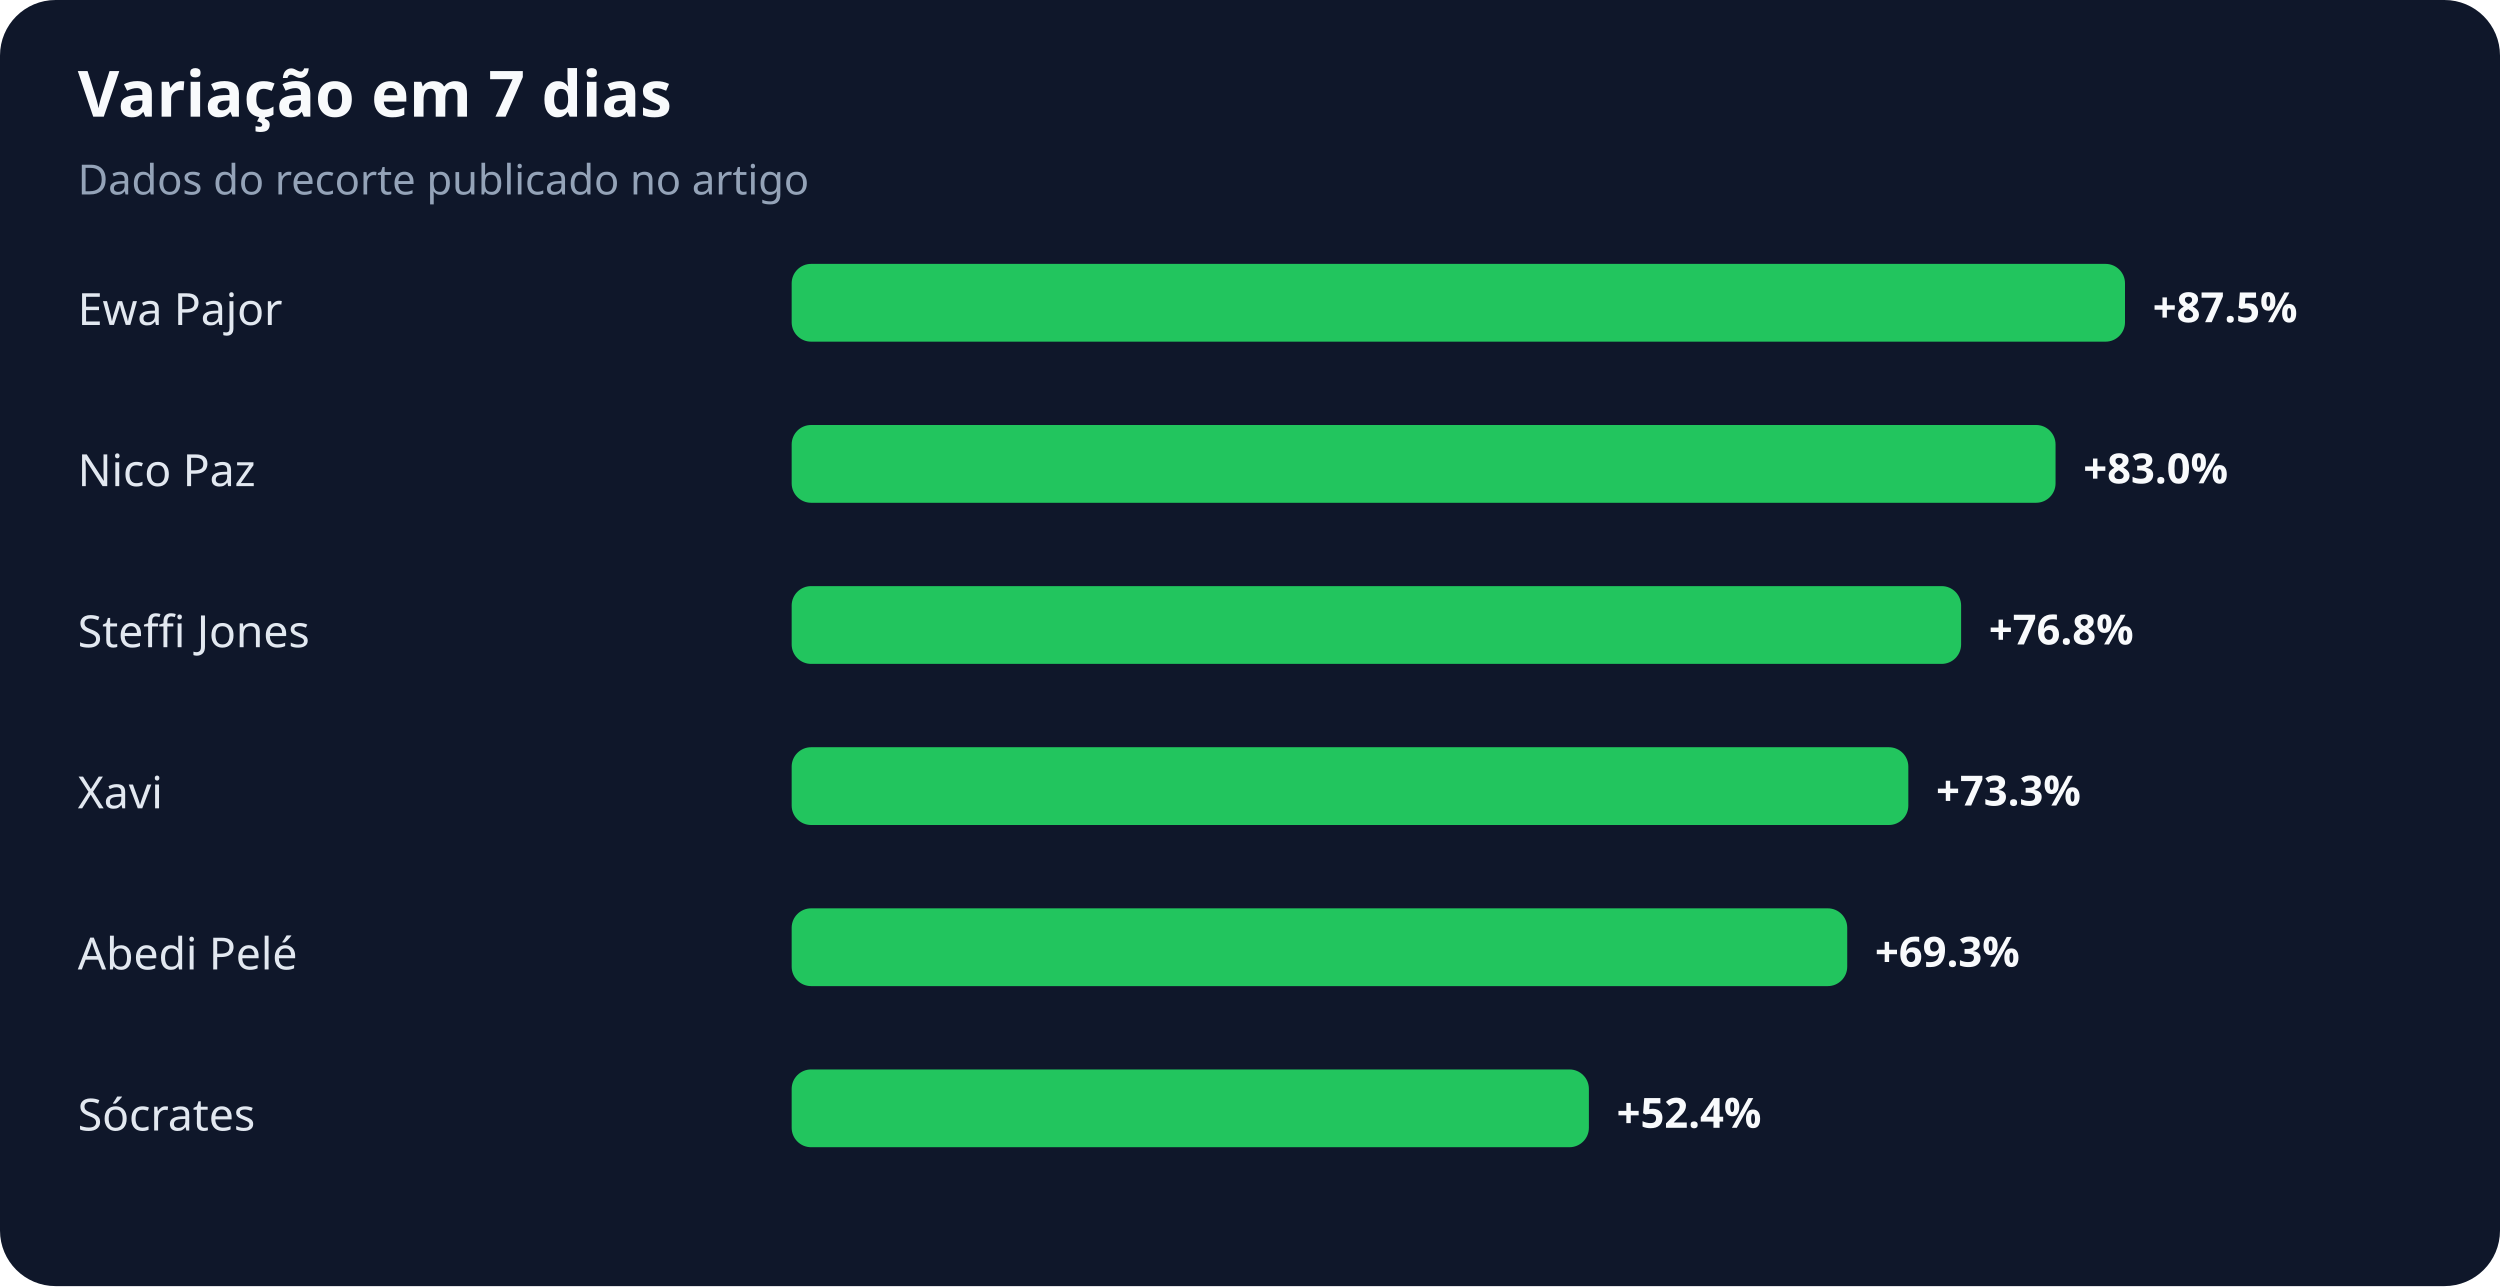
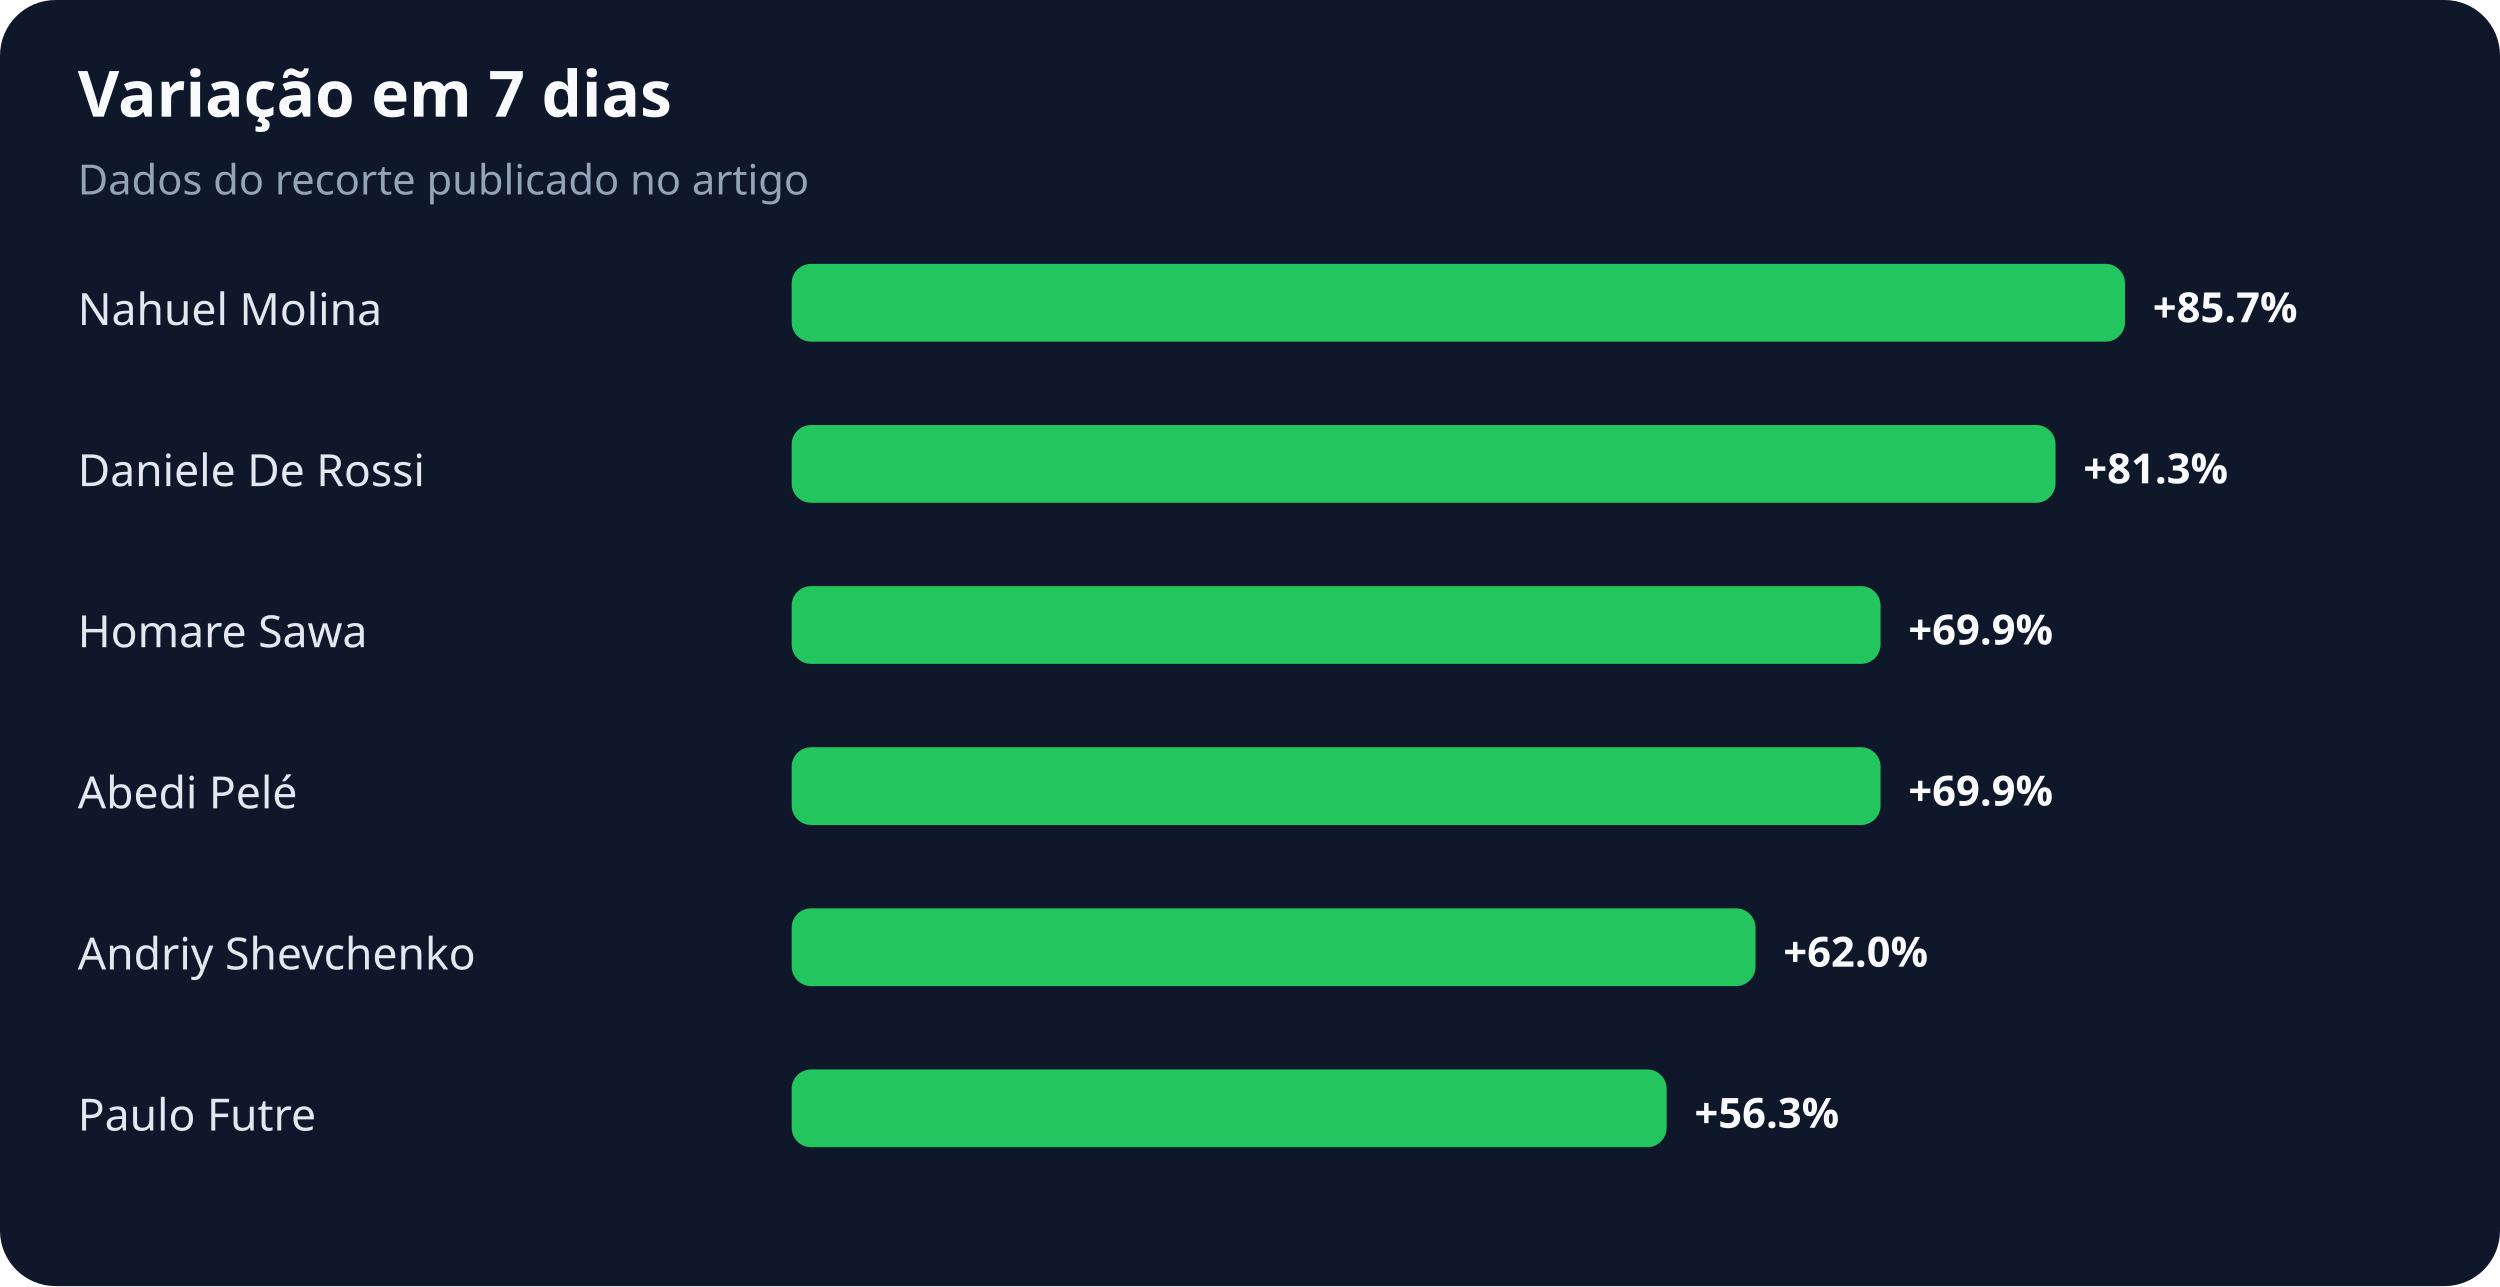
<svg xmlns="http://www.w3.org/2000/svg" width="900" height="463" viewBox="0 0 900 463" role="img" aria-labelledby="title desc">
  <rect width="100%" height="100%" rx="20" fill="#0f172a" />
  <text x="28" y="42" fill="#f8fafc" font-family="system-ui,sans-serif" font-size="23" font-weight="700">Variação em 7 dias</text>
  <text x="28" y="70" fill="#94a3b8" font-family="system-ui,sans-serif" font-size="15">Dados do recorte publicado no artigo</text>
-   <text x="28" y="117" fill="#e2e8f0" font-family="system-ui,sans-serif" font-size="16">Ewa Pajor</text>
+   <text x="28" y="117" fill="#e2e8f0" font-family="system-ui,sans-serif" font-size="16">Nahuel Molina</text>
  <rect x="285" y="95" width="480" height="28" rx="7" fill="#22c55e" />
-   <text x="775" y="116" fill="#f8fafc" font-family="system-ui,sans-serif" font-size="15" font-weight="700">+87.5%</text>
-   <text x="28" y="175" fill="#e2e8f0" font-family="system-ui,sans-serif" font-size="16">Nico Paz</text>
+   <text x="775" y="116" fill="#f8fafc" font-family="system-ui,sans-serif" font-size="15" font-weight="700">+85.7%</text>
+   <text x="28" y="175" fill="#e2e8f0" font-family="system-ui,sans-serif" font-size="16">Daniele De Rossi</text>
  <rect x="285" y="153" width="455" height="28" rx="7" fill="#22c55e" />
-   <text x="750" y="174" fill="#f8fafc" font-family="system-ui,sans-serif" font-size="15" font-weight="700">+83.0%</text>
-   <text x="28" y="233" fill="#e2e8f0" font-family="system-ui,sans-serif" font-size="16">Steffi Jones</text>
-   <rect x="285" y="211" width="421" height="28" rx="7" fill="#22c55e" />
-   <text x="716" y="232" fill="#f8fafc" font-family="system-ui,sans-serif" font-size="15" font-weight="700">+76.8%</text>
-   <text x="28" y="291" fill="#e2e8f0" font-family="system-ui,sans-serif" font-size="16">Xavi</text>
-   <rect x="285" y="269" width="402" height="28" rx="7" fill="#22c55e" />
-   <text x="697" y="290" fill="#f8fafc" font-family="system-ui,sans-serif" font-size="15" font-weight="700">+73.3%</text>
-   <text x="28" y="349" fill="#e2e8f0" font-family="system-ui,sans-serif" font-size="16">Abedi Pelé</text>
-   <rect x="285" y="327" width="380" height="28" rx="7" fill="#22c55e" />
-   <text x="675" y="348" fill="#f8fafc" font-family="system-ui,sans-serif" font-size="15" font-weight="700">+69.3%</text>
-   <text x="28" y="407" fill="#e2e8f0" font-family="system-ui,sans-serif" font-size="16">Sócrates</text>
-   <rect x="285" y="385" width="287" height="28" rx="7" fill="#22c55e" />
-   <text x="582" y="406" fill="#f8fafc" font-family="system-ui,sans-serif" font-size="15" font-weight="700">+52.4%</text>
+   <text x="750" y="174" fill="#f8fafc" font-family="system-ui,sans-serif" font-size="15" font-weight="700">+81.3%</text>
+   <text x="28" y="233" fill="#e2e8f0" font-family="system-ui,sans-serif" font-size="16">Homare Sawa</text>
+   <rect x="285" y="211" width="392" height="28" rx="7" fill="#22c55e" />
+   <text x="687" y="232" fill="#f8fafc" font-family="system-ui,sans-serif" font-size="15" font-weight="700">+69.9%</text>
+   <text x="28" y="291" fill="#e2e8f0" font-family="system-ui,sans-serif" font-size="16">Abedi Pelé</text>
+   <rect x="285" y="269" width="392" height="28" rx="7" fill="#22c55e" />
+   <text x="687" y="290" fill="#f8fafc" font-family="system-ui,sans-serif" font-size="15" font-weight="700">+69.9%</text>
+   <text x="28" y="349" fill="#e2e8f0" font-family="system-ui,sans-serif" font-size="16">Andriy Shevchenko</text>
+   <rect x="285" y="327" width="347" height="28" rx="7" fill="#22c55e" />
+   <text x="642" y="348" fill="#f8fafc" font-family="system-ui,sans-serif" font-size="15" font-weight="700">+62.0%</text>
+   <text x="28" y="407" fill="#e2e8f0" font-family="system-ui,sans-serif" font-size="16">Paulo Futre</text>
+   <rect x="285" y="385" width="315" height="28" rx="7" fill="#22c55e" />
+   <text x="610" y="406" fill="#f8fafc" font-family="system-ui,sans-serif" font-size="15" font-weight="700">+56.3%</text>
</svg>
